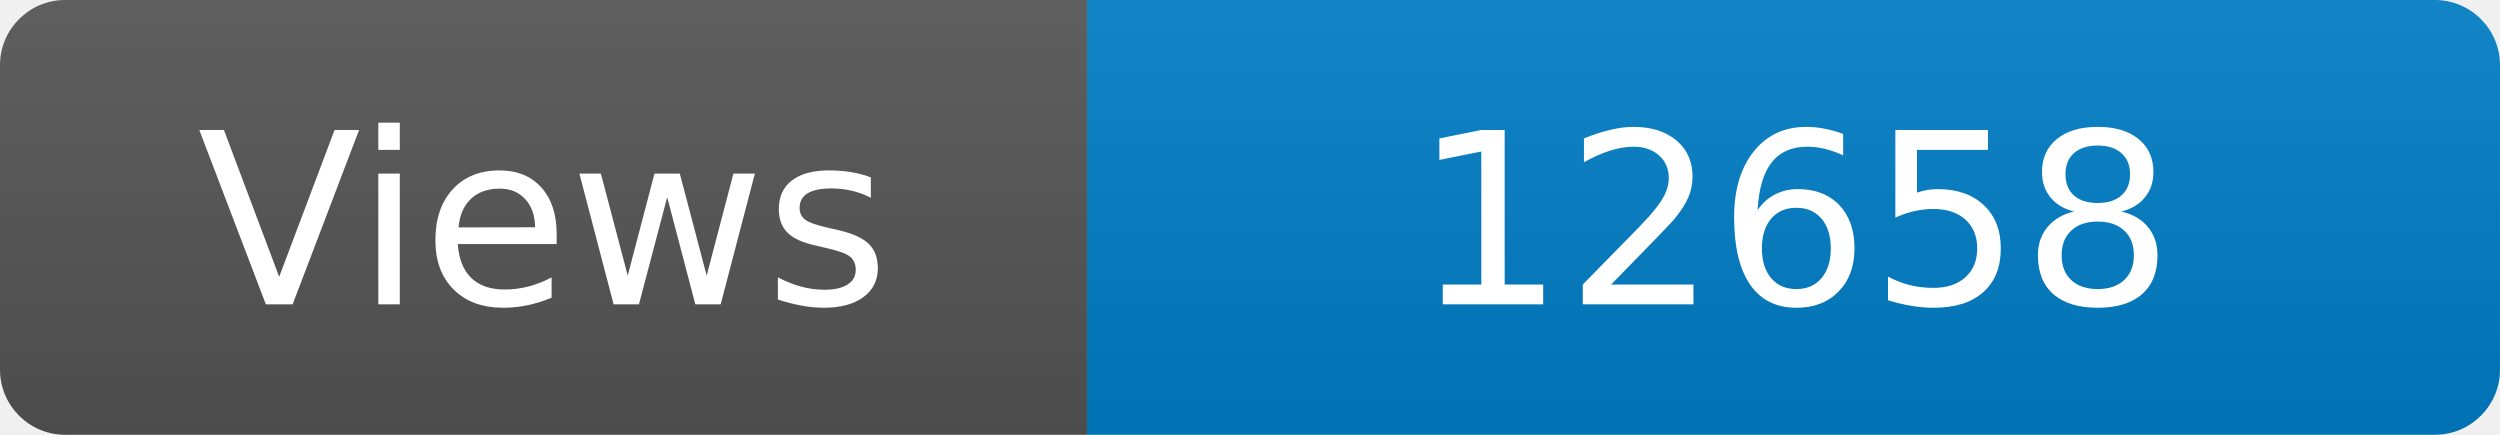
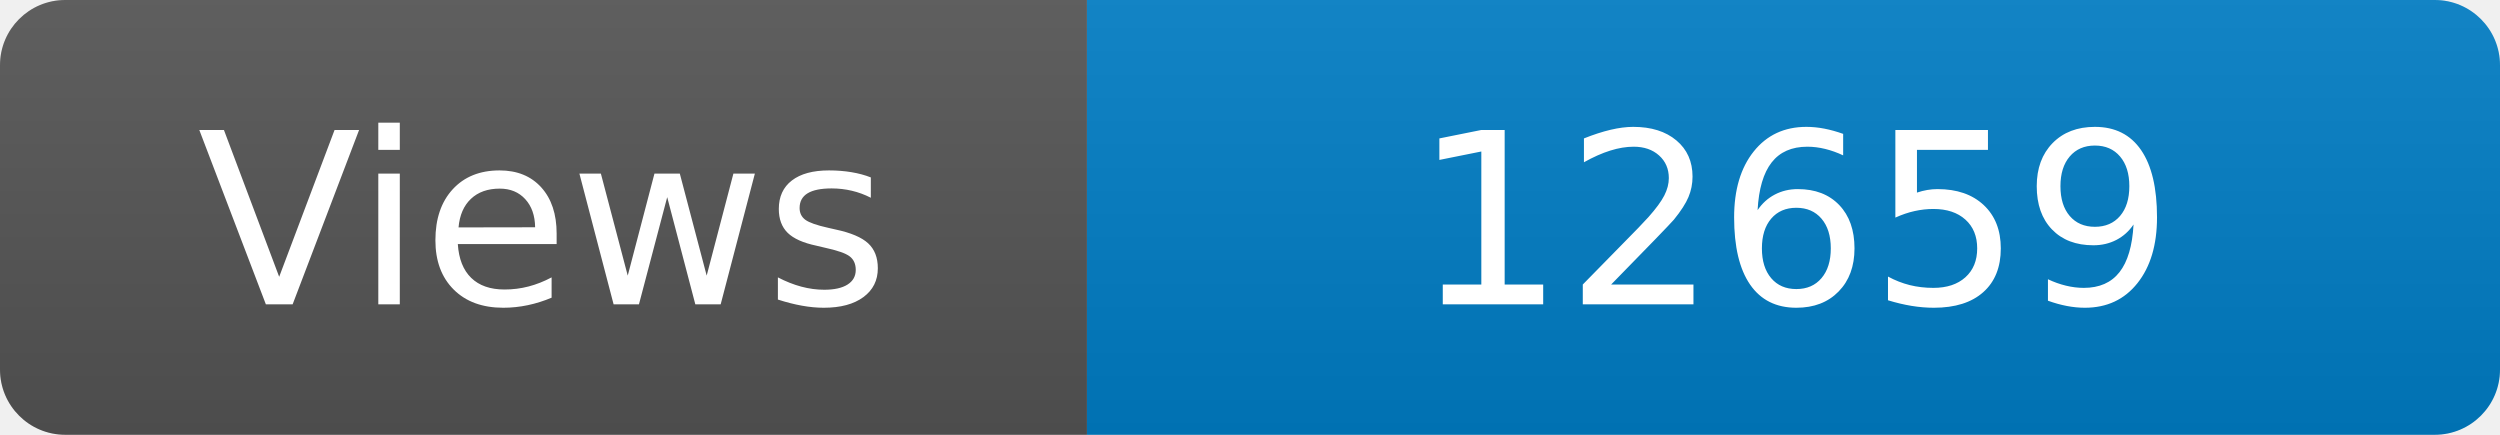
<svg xmlns="http://www.w3.org/2000/svg" width="115" height="20" role="img" aria-label="Maintained?: yes">
  <linearGradient id="s" x2="0" y2="100%">
    <stop offset="0" stop-color="#bbb" stop-opacity=".1" />
    <stop offset="1" stop-opacity=".1" />
  </linearGradient>
  <clipPath id="r">
    <rect width="115" height="20" rx="3" fill="#fff" />
  </clipPath>
  <g clip-path="url(#r)">
    <rect width="50" height="20" fill="#555" />
    <rect x="50" width="160" height="20" fill="#007ec6" />
    <rect width="115" height="20" fill="url(#s)" />
  </g>
  <g fill="#fff" text-anchor="middle" font-family="Verdana,Geneva,DejaVu Sans,sans-serif" font-size="110">
    <text x="250" y="140" transform="scale(.1)" fill="#fff">Views</text>
-     <text x="825" y="140" transform="scale(.1)" fill="#fff">12658</text>
+     <text x="825" y="140" transform="scale(.1)" fill="#fff">12659</text>
  </g>
</svg>
